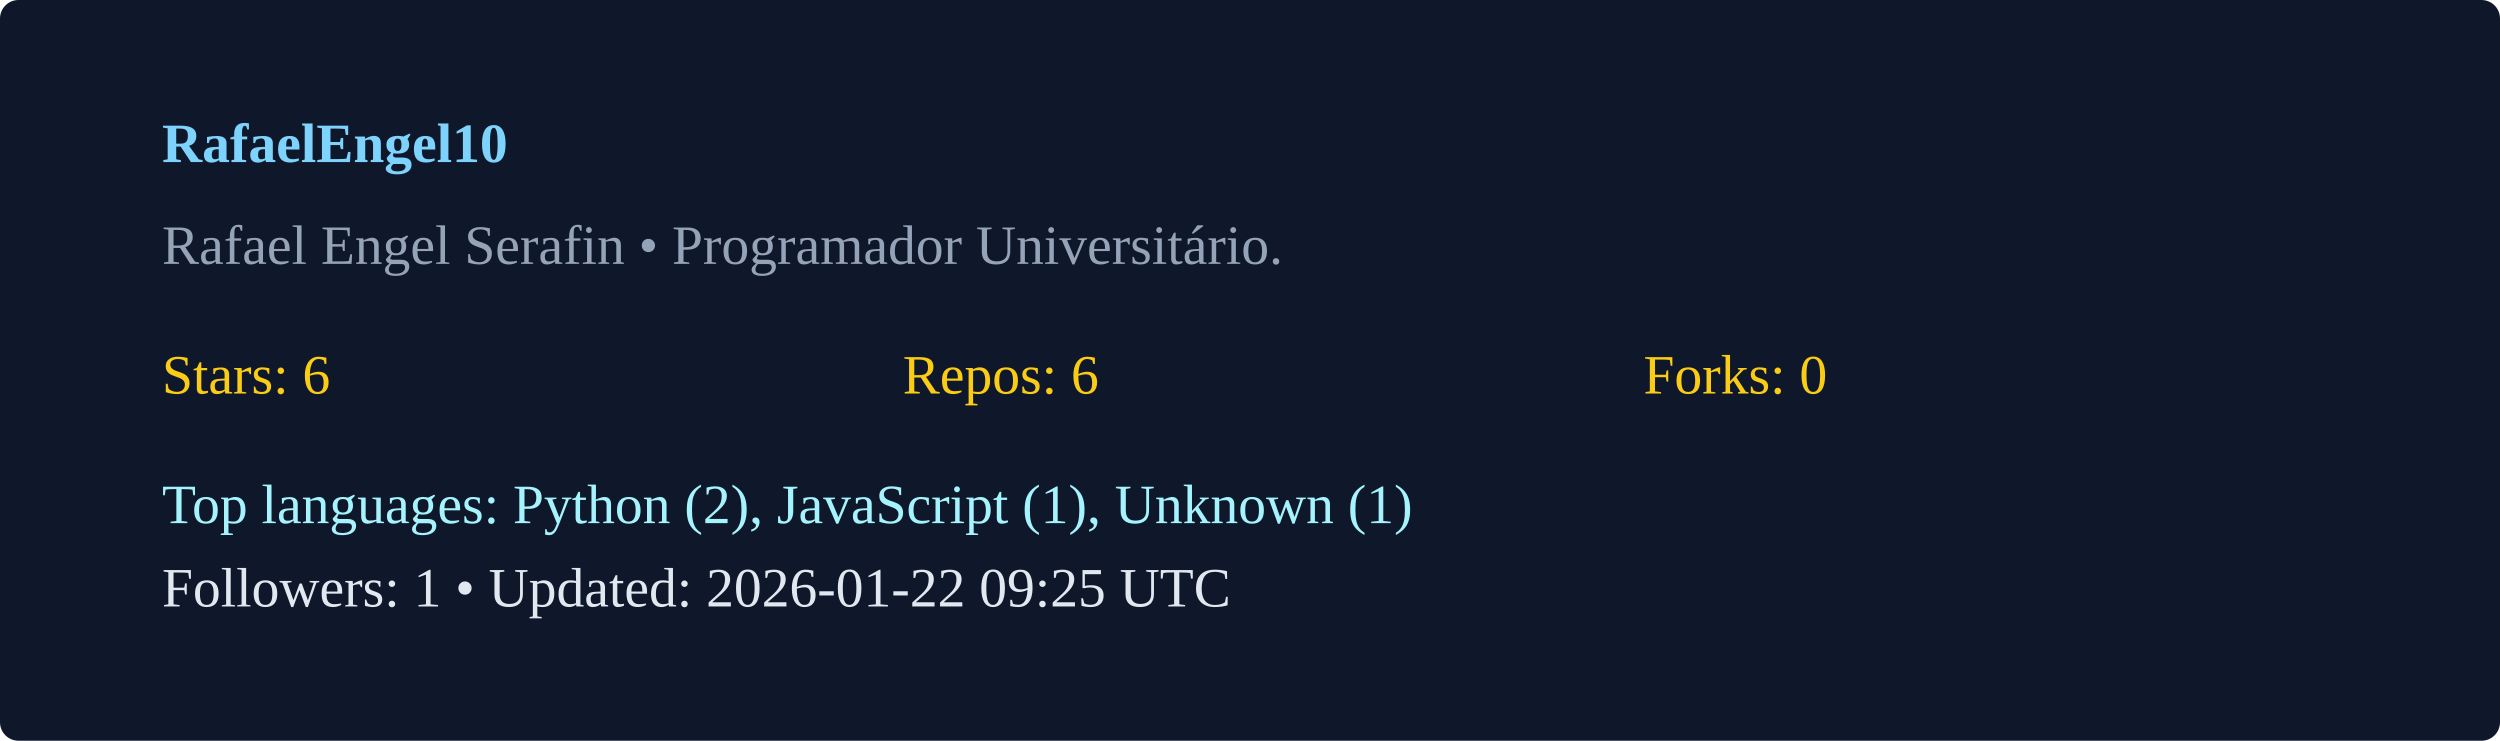
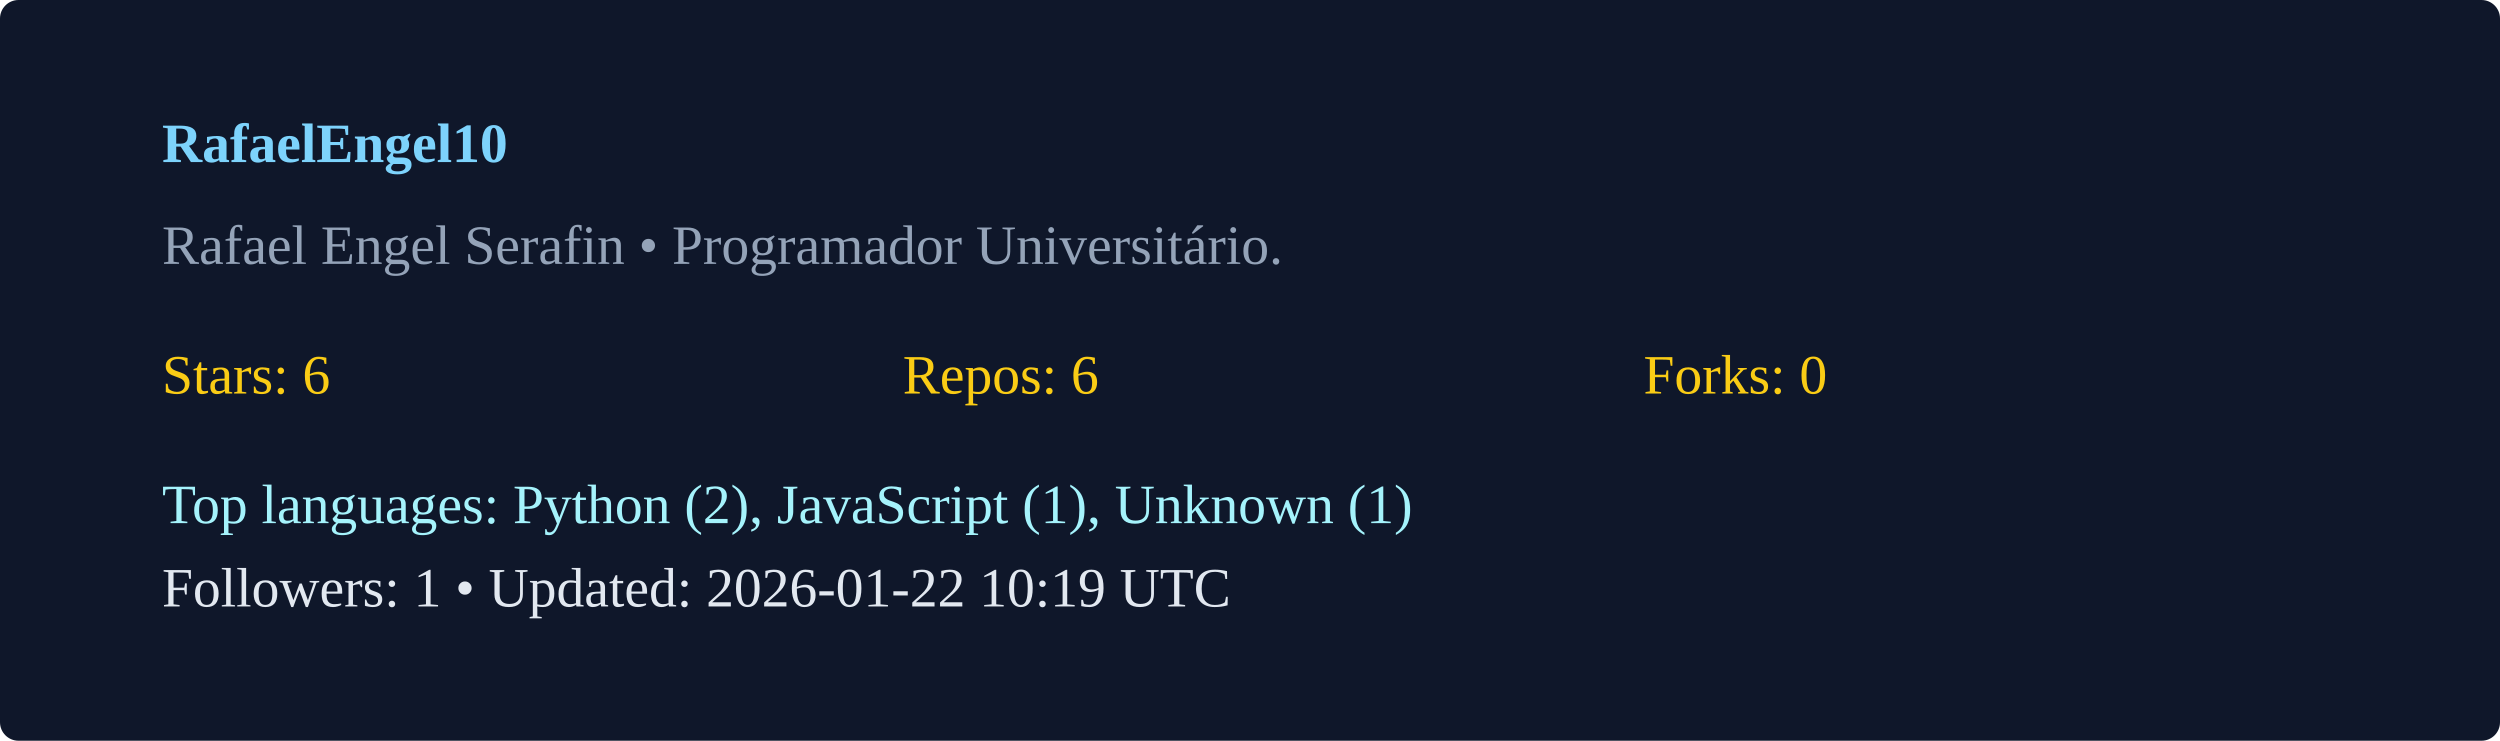
<svg xmlns="http://www.w3.org/2000/svg" width="540" height="160" viewBox="0 0 540 160">
  <rect width="100%" height="100%" rx="4" fill="#0f172a" />
  <g transform="translate(35,35)">
    <text x="0" y="0" fill="#7dd3fc" font-weight="600">RafaelEngel10</text>
    <text x="0" y="22" fill="#94a3b8">Rafael Engel Serafin  • Programador Universitário. </text>
    <g transform="translate(0,50)">
      <text x="0" y="0" fill="#facc15">Stars: 6</text>
      <text x="160" y="0" fill="#facc15">Repos: 6</text>
      <text x="320" y="0" fill="#facc15">Forks: 0</text>
      <text x="0" y="28" fill="#a5f3fc">Top languages: Python (2), JavaScript (1), Unknown (1)</text>
-       <text x="0" y="46" fill="#e2e8f0">Followers: 1 • Updated: 2026-01-22 09:25 UTC</text>
+       <text x="0" y="46" fill="#e2e8f0">Followers: 1 • Updated: 2026-01-22 10:19 UTC</text>
    </g>
  </g>
</svg>
